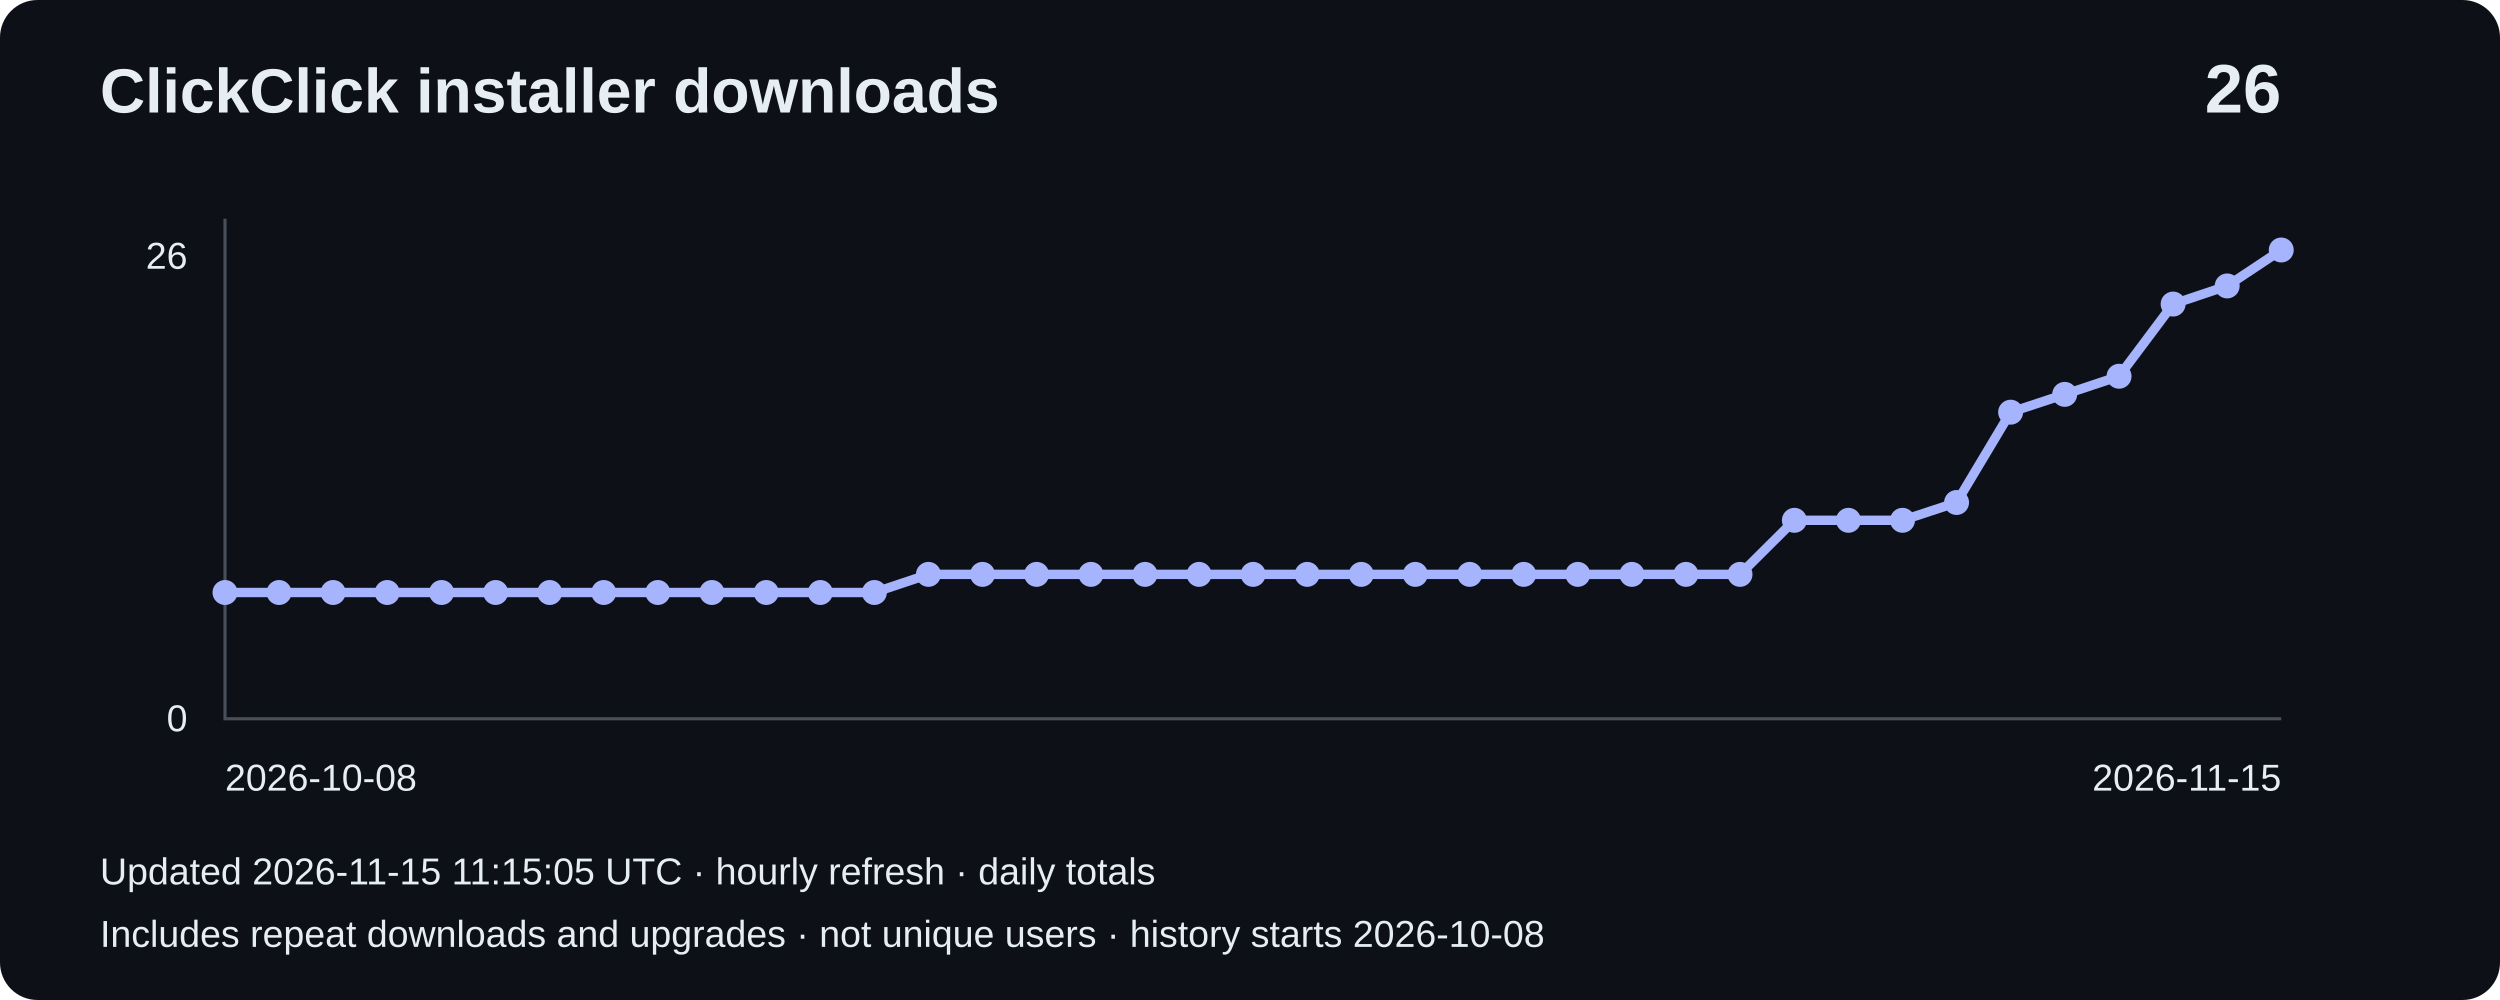
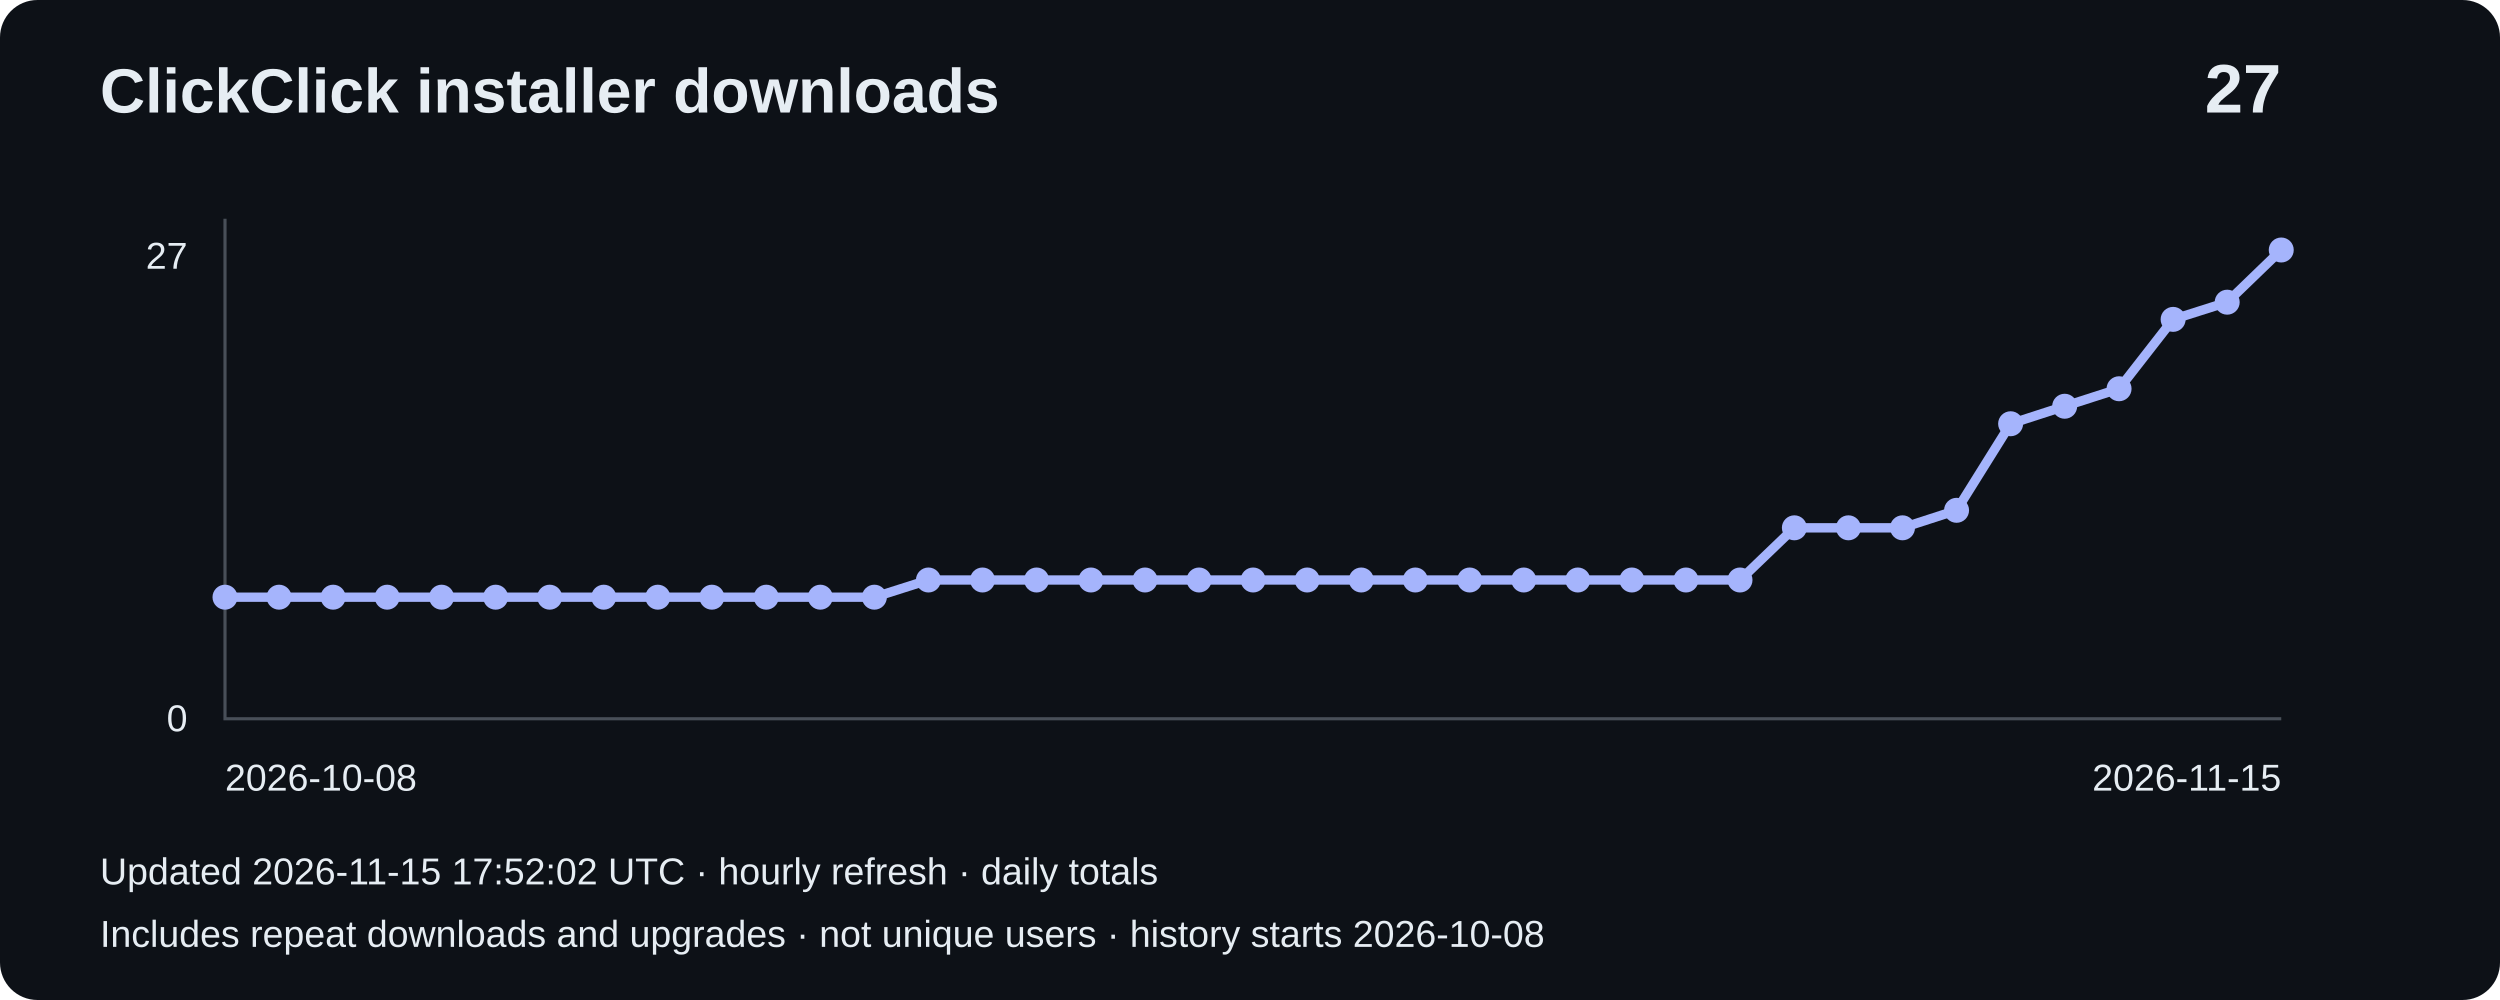
- <svg xmlns="http://www.w3.org/2000/svg" width="800" height="320" viewBox="0 0 800 320" role="img" aria-label="Installer downloads: 26">
+ <svg xmlns="http://www.w3.org/2000/svg" width="800" height="320" viewBox="0 0 800 320" role="img" aria-label="Installer downloads: 27">
  <rect width="800" height="320" rx="12" fill="#0d1117" />
  <g font-family="Arial,sans-serif" fill="#e6edf3">
    <text x="32" y="36" font-size="20" font-weight="bold">ClickClick installer downloads</text>
-     <text x="730" y="36" font-size="22" text-anchor="end" font-weight="bold">26</text>
+     <text x="730" y="36" font-size="22" text-anchor="end" font-weight="bold">27</text>
    <path d="M72 70V230H730" fill="none" stroke="#484f58" />
-     <text x="60" y="86" text-anchor="end" font-size="12">26</text>
+     <text x="60" y="86" text-anchor="end" font-size="12">27</text>
    <text x="60" y="234" text-anchor="end" font-size="12">0</text>
-     <polyline points="72.0,189.6 89.3,189.6 106.6,189.6 123.9,189.6 141.3,189.6 158.6,189.6 175.9,189.6 193.2,189.6 210.5,189.6 227.8,189.6 245.2,189.6 262.5,189.6 279.8,189.6 297.1,183.8 314.4,183.8 331.7,183.8 349.1,183.8 366.4,183.8 383.7,183.8 401.0,183.8 418.3,183.8 435.6,183.8 452.9,183.8 470.3,183.8 487.6,183.8 504.9,183.8 522.2,183.8 539.5,183.8 556.8,183.8 574.2,166.5 591.5,166.5 608.8,166.5 626.1,160.8 643.4,131.9 660.7,126.2 678.1,120.4 695.4,97.3 712.7,91.5 730.0,80.0" fill="none" stroke="#a5b4fc" stroke-width="3" />
-     <circle cx="72.0" cy="189.6" r="4" fill="#a5b4fc" />
-     <circle cx="89.3" cy="189.6" r="4" fill="#a5b4fc" />
-     <circle cx="106.6" cy="189.6" r="4" fill="#a5b4fc" />
-     <circle cx="123.9" cy="189.6" r="4" fill="#a5b4fc" />
-     <circle cx="141.3" cy="189.6" r="4" fill="#a5b4fc" />
-     <circle cx="158.6" cy="189.6" r="4" fill="#a5b4fc" />
-     <circle cx="175.9" cy="189.6" r="4" fill="#a5b4fc" />
-     <circle cx="193.2" cy="189.6" r="4" fill="#a5b4fc" />
-     <circle cx="210.5" cy="189.6" r="4" fill="#a5b4fc" />
-     <circle cx="227.8" cy="189.6" r="4" fill="#a5b4fc" />
-     <circle cx="245.2" cy="189.6" r="4" fill="#a5b4fc" />
-     <circle cx="262.5" cy="189.6" r="4" fill="#a5b4fc" />
-     <circle cx="279.8" cy="189.6" r="4" fill="#a5b4fc" />
-     <circle cx="297.1" cy="183.8" r="4" fill="#a5b4fc" />
-     <circle cx="314.4" cy="183.8" r="4" fill="#a5b4fc" />
-     <circle cx="331.7" cy="183.8" r="4" fill="#a5b4fc" />
-     <circle cx="349.1" cy="183.8" r="4" fill="#a5b4fc" />
-     <circle cx="366.4" cy="183.8" r="4" fill="#a5b4fc" />
-     <circle cx="383.7" cy="183.8" r="4" fill="#a5b4fc" />
-     <circle cx="401.0" cy="183.8" r="4" fill="#a5b4fc" />
-     <circle cx="418.3" cy="183.8" r="4" fill="#a5b4fc" />
-     <circle cx="435.6" cy="183.8" r="4" fill="#a5b4fc" />
-     <circle cx="452.9" cy="183.8" r="4" fill="#a5b4fc" />
-     <circle cx="470.3" cy="183.8" r="4" fill="#a5b4fc" />
-     <circle cx="487.6" cy="183.8" r="4" fill="#a5b4fc" />
-     <circle cx="504.9" cy="183.8" r="4" fill="#a5b4fc" />
-     <circle cx="522.2" cy="183.8" r="4" fill="#a5b4fc" />
-     <circle cx="539.5" cy="183.8" r="4" fill="#a5b4fc" />
-     <circle cx="556.8" cy="183.8" r="4" fill="#a5b4fc" />
-     <circle cx="574.2" cy="166.5" r="4" fill="#a5b4fc" />
-     <circle cx="591.5" cy="166.5" r="4" fill="#a5b4fc" />
-     <circle cx="608.8" cy="166.5" r="4" fill="#a5b4fc" />
-     <circle cx="626.1" cy="160.8" r="4" fill="#a5b4fc" />
-     <circle cx="643.4" cy="131.9" r="4" fill="#a5b4fc" />
-     <circle cx="660.7" cy="126.2" r="4" fill="#a5b4fc" />
-     <circle cx="678.1" cy="120.4" r="4" fill="#a5b4fc" />
-     <circle cx="695.4" cy="97.3" r="4" fill="#a5b4fc" />
-     <circle cx="712.7" cy="91.5" r="4" fill="#a5b4fc" />
+     <polyline points="72.0,191.1 89.3,191.1 106.6,191.1 123.9,191.1 141.3,191.1 158.6,191.1 175.9,191.1 193.2,191.1 210.5,191.1 227.8,191.1 245.2,191.1 262.5,191.1 279.8,191.1 297.1,185.6 314.4,185.6 331.7,185.6 349.1,185.6 366.4,185.6 383.7,185.6 401.0,185.6 418.3,185.6 435.6,185.6 452.9,185.6 470.3,185.6 487.6,185.6 504.9,185.6 522.2,185.6 539.5,185.6 556.8,185.6 574.2,168.9 591.5,168.9 608.8,168.9 626.1,163.3 643.4,135.6 660.7,130.0 678.1,124.4 695.4,102.2 712.7,96.7 730.0,80.0" fill="none" stroke="#a5b4fc" stroke-width="3" />
+     <circle cx="72.0" cy="191.1" r="4" fill="#a5b4fc" />
+     <circle cx="89.3" cy="191.1" r="4" fill="#a5b4fc" />
+     <circle cx="106.6" cy="191.1" r="4" fill="#a5b4fc" />
+     <circle cx="123.9" cy="191.1" r="4" fill="#a5b4fc" />
+     <circle cx="141.3" cy="191.1" r="4" fill="#a5b4fc" />
+     <circle cx="158.6" cy="191.1" r="4" fill="#a5b4fc" />
+     <circle cx="175.9" cy="191.1" r="4" fill="#a5b4fc" />
+     <circle cx="193.2" cy="191.1" r="4" fill="#a5b4fc" />
+     <circle cx="210.5" cy="191.1" r="4" fill="#a5b4fc" />
+     <circle cx="227.8" cy="191.1" r="4" fill="#a5b4fc" />
+     <circle cx="245.2" cy="191.1" r="4" fill="#a5b4fc" />
+     <circle cx="262.5" cy="191.1" r="4" fill="#a5b4fc" />
+     <circle cx="279.8" cy="191.1" r="4" fill="#a5b4fc" />
+     <circle cx="297.1" cy="185.6" r="4" fill="#a5b4fc" />
+     <circle cx="314.4" cy="185.6" r="4" fill="#a5b4fc" />
+     <circle cx="331.7" cy="185.6" r="4" fill="#a5b4fc" />
+     <circle cx="349.1" cy="185.6" r="4" fill="#a5b4fc" />
+     <circle cx="366.4" cy="185.6" r="4" fill="#a5b4fc" />
+     <circle cx="383.7" cy="185.6" r="4" fill="#a5b4fc" />
+     <circle cx="401.0" cy="185.6" r="4" fill="#a5b4fc" />
+     <circle cx="418.3" cy="185.6" r="4" fill="#a5b4fc" />
+     <circle cx="435.6" cy="185.6" r="4" fill="#a5b4fc" />
+     <circle cx="452.9" cy="185.6" r="4" fill="#a5b4fc" />
+     <circle cx="470.3" cy="185.6" r="4" fill="#a5b4fc" />
+     <circle cx="487.6" cy="185.6" r="4" fill="#a5b4fc" />
+     <circle cx="504.9" cy="185.6" r="4" fill="#a5b4fc" />
+     <circle cx="522.2" cy="185.6" r="4" fill="#a5b4fc" />
+     <circle cx="539.5" cy="185.6" r="4" fill="#a5b4fc" />
+     <circle cx="556.8" cy="185.6" r="4" fill="#a5b4fc" />
+     <circle cx="574.2" cy="168.9" r="4" fill="#a5b4fc" />
+     <circle cx="591.5" cy="168.9" r="4" fill="#a5b4fc" />
+     <circle cx="608.8" cy="168.9" r="4" fill="#a5b4fc" />
+     <circle cx="626.1" cy="163.3" r="4" fill="#a5b4fc" />
+     <circle cx="643.4" cy="135.6" r="4" fill="#a5b4fc" />
+     <circle cx="660.7" cy="130.0" r="4" fill="#a5b4fc" />
+     <circle cx="678.1" cy="124.4" r="4" fill="#a5b4fc" />
+     <circle cx="695.4" cy="102.2" r="4" fill="#a5b4fc" />
+     <circle cx="712.7" cy="96.7" r="4" fill="#a5b4fc" />
    <circle cx="730.0" cy="80.0" r="4" fill="#a5b4fc" />
    <text x="72" y="253" font-size="12">2026-10-08</text>
    <text x="730" y="253" text-anchor="end" font-size="12">2026-11-15</text>
-     <text x="32" y="283" font-size="12">Updated 2026-11-15 11:15:05 UTC · hourly refresh · daily totals</text>
+     <text x="32" y="283" font-size="12">Updated 2026-11-15 17:52:02 UTC · hourly refresh · daily totals</text>
    <text x="32" y="303" font-size="12">Includes repeat downloads and upgrades · not unique users · history starts 2026-10-08</text>
  </g>
</svg>
